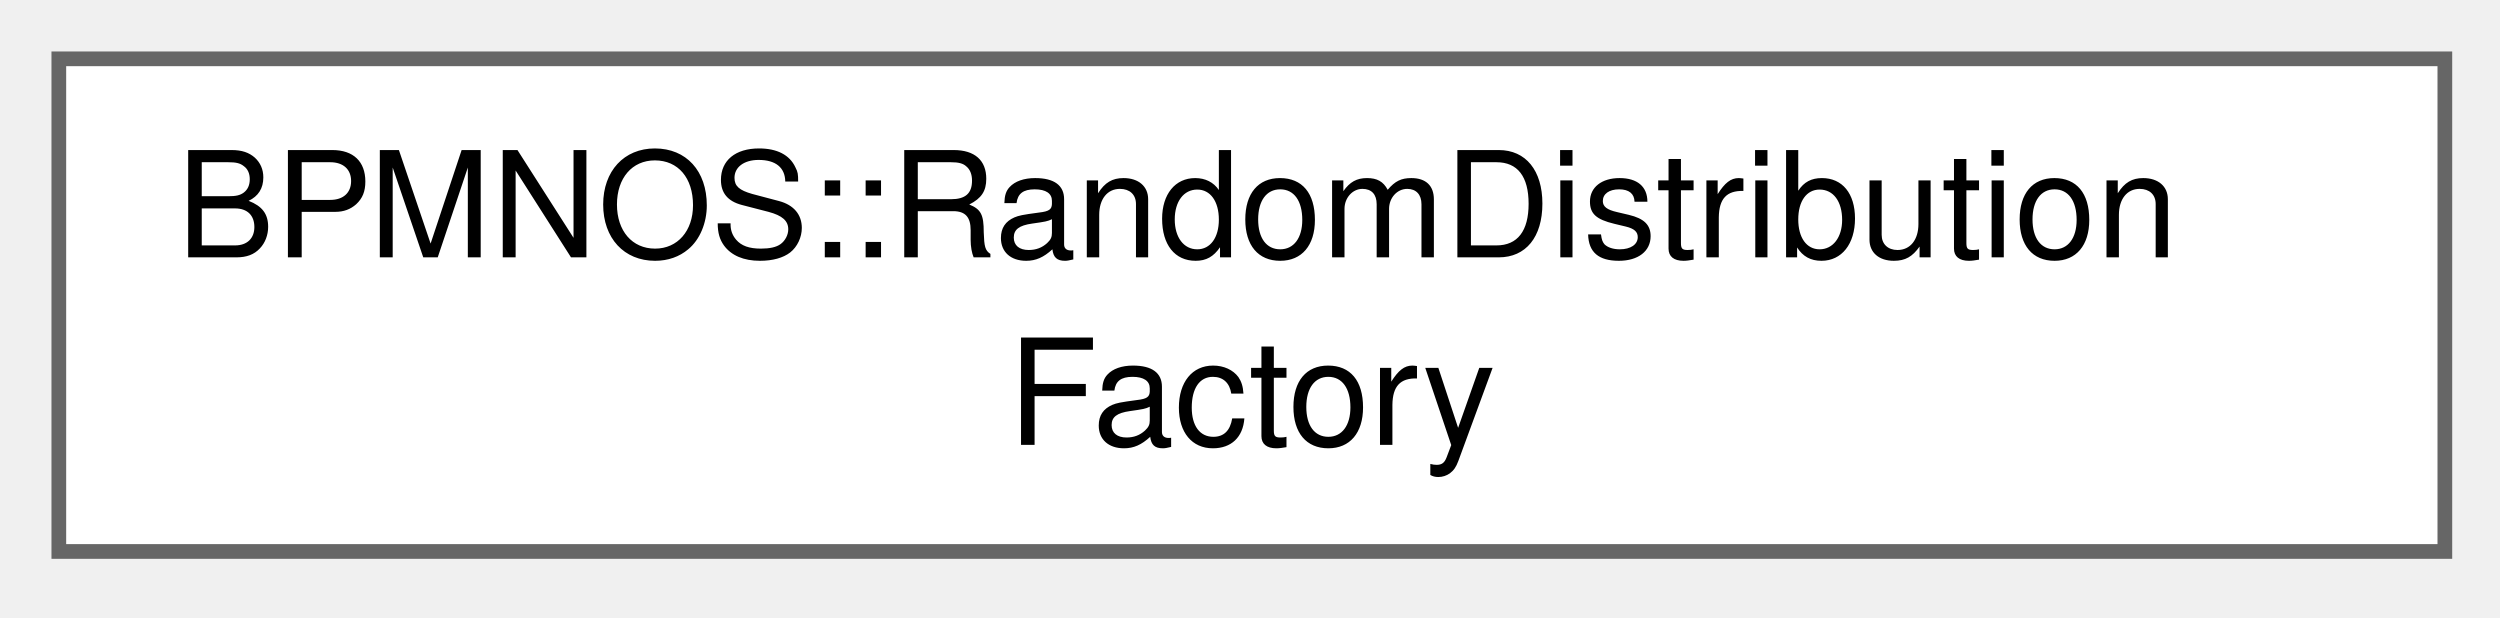
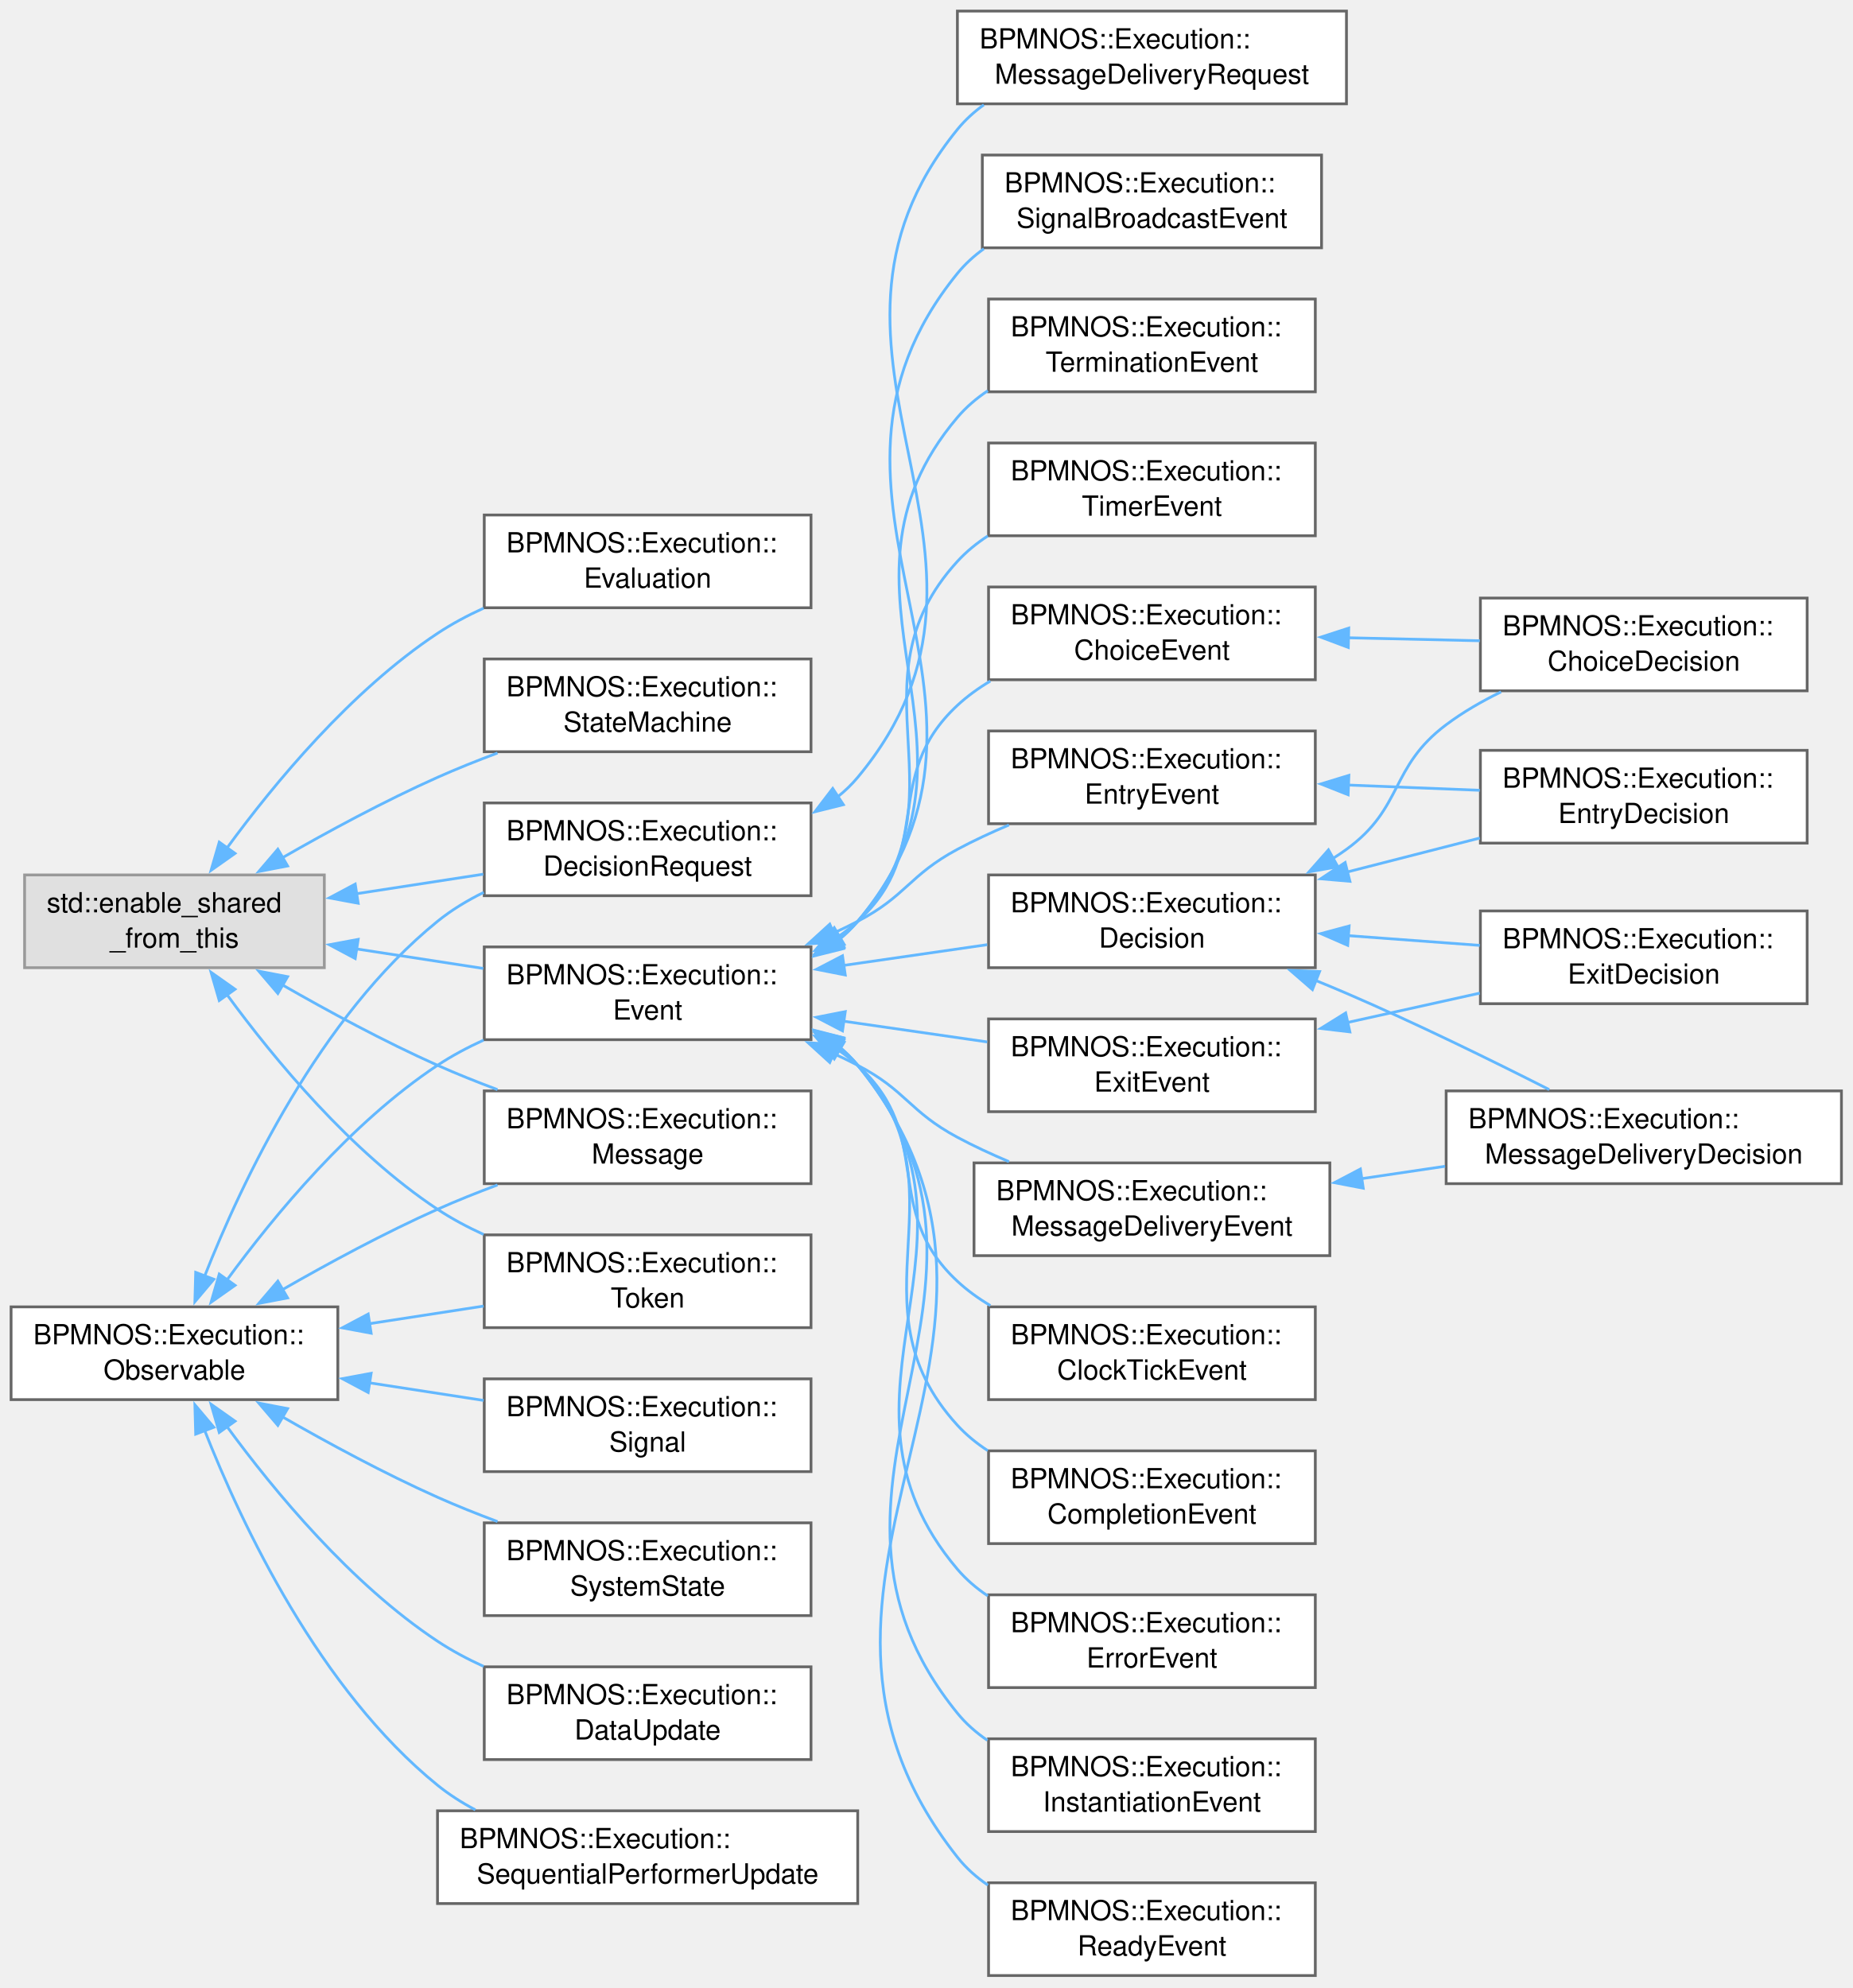
- <svg xmlns="http://www.w3.org/2000/svg" xmlns:xlink="http://www.w3.org/1999/xlink" width="170pt" height="42pt" viewBox="0.00 0.00 170.00 42.00">
-   <g id="graph0" class="graph" transform="scale(1 1) rotate(0) translate(4 37.5)">
+ <svg xmlns="http://www.w3.org/2000/svg" xmlns:xlink="http://www.w3.org/1999/xlink" width="669pt" height="718pt" viewBox="0.00 0.00 669.00 718.00">
+   <g id="graph0" class="graph" transform="scale(1 1) rotate(0) translate(4 713.5)">
    <g id="Node000000" class="node">
      <g id="a_Node000000">
-         <a xlink:href="classBPMNOS_1_1RandomDistributionFactory.html" target="_top" xlink:title="Factory for random distribution functions in LIMEX expressions.">
-           <polygon fill="white" stroke="#666666" points="162.25,-33.5 0,-33.5 0,0 162.25,0 162.25,-33.5" />
-           <text xml:space="preserve" text-anchor="start" x="8" y="-20" font-family="Helvetica,sans-Serif" font-size="10.00">BPMNOS::RandomDistribution</text>
-           <text xml:space="preserve" text-anchor="middle" x="81.12" y="-7.25" font-family="Helvetica,sans-Serif" font-size="10.00">Factory</text>
+         <a xlink:title=" ">
+           <polygon fill="#e0e0e0" stroke="#999999" points="113.12,-397.5 4.88,-397.5 4.88,-364 113.12,-364 113.12,-397.5" />
+           <text xml:space="preserve" text-anchor="start" x="12.88" y="-384" font-family="Helvetica,sans-Serif" font-size="10.00">std::enable_shared</text>
+           <text xml:space="preserve" text-anchor="middle" x="59" y="-371.25" font-family="Helvetica,sans-Serif" font-size="10.00">_from_this</text>
+         </a>
+       </g>
+     </g>
+     <g id="Node000001" class="node">
+       <g id="a_Node000001">
+         <a xlink:href="structBPMNOS_1_1Execution_1_1DecisionRequest.html" target="_top" xlink:title="Represents a pending decision.">
+           <polygon fill="white" stroke="#666666" points="288.88,-423.5 170.88,-423.5 170.88,-390 288.88,-390 288.88,-423.5" />
+           <text xml:space="preserve" text-anchor="start" x="178.88" y="-410" font-family="Helvetica,sans-Serif" font-size="10.00">BPMNOS::Execution::</text>
+           <text xml:space="preserve" text-anchor="middle" x="229.88" y="-397.25" font-family="Helvetica,sans-Serif" font-size="10.00">DecisionRequest</text>
+         </a>
+       </g>
+     </g>
+     <g id="edge67_Node000000_Node000001" class="edge">
+       <g id="a_edge67_Node000000_Node000001">
+         <a xlink:title=" ">
+           <path fill="none" stroke="#63b8ff" d="M124.74,-390.72C139.81,-393.04 155.75,-395.49 170.52,-397.77" />
+           <polygon fill="#63b8ff" stroke="#63b8ff" points="125.35,-387.27 114.93,-389.21 124.28,-394.19 125.35,-387.27" />
+         </a>
+       </g>
+     </g>
+     <g id="Node000028" class="node">
+       <g id="a_Node000028">
+         <a xlink:href="structBPMNOS_1_1Execution_1_1Evaluation.html" target="_top" xlink:title=" ">
+           <polygon fill="white" stroke="#666666" points="288.88,-527.5 170.88,-527.5 170.88,-494 288.88,-494 288.88,-527.5" />
+           <text xml:space="preserve" text-anchor="start" x="178.88" y="-514" font-family="Helvetica,sans-Serif" font-size="10.00">BPMNOS::Execution::</text>
+           <text xml:space="preserve" text-anchor="middle" x="229.88" y="-501.25" font-family="Helvetica,sans-Serif" font-size="10.00">Evaluation</text>
+         </a>
+       </g>
+     </g>
+     <g id="edge69_Node000000_Node000028" class="edge">
+       <g id="a_edge69_Node000000_Node000028">
+         <a xlink:title=" ">
+           <path fill="none" stroke="#63b8ff" d="M78,-407.27C95.08,-430.62 122.75,-464.05 154,-484.75 159.16,-488.17 164.82,-491.19 170.65,-493.85" />
+           <polygon fill="#63b8ff" stroke="#63b8ff" points="80.88,-405.28 72.22,-399.17 75.18,-409.35 80.88,-405.28" />
+         </a>
+       </g>
+     </g>
+     <g id="Node000005" class="node">
+       <g id="a_Node000005">
+         <a xlink:href="structBPMNOS_1_1Execution_1_1Event.html" target="_top" xlink:title=" ">
+           <polygon fill="white" stroke="#666666" points="288.88,-371.5 170.88,-371.5 170.88,-338 288.88,-338 288.88,-371.5" />
+           <text xml:space="preserve" text-anchor="start" x="178.88" y="-358" font-family="Helvetica,sans-Serif" font-size="10.00">BPMNOS::Execution::</text>
+           <text xml:space="preserve" text-anchor="middle" x="229.88" y="-345.25" font-family="Helvetica,sans-Serif" font-size="10.00">Event</text>
+         </a>
+       </g>
+     </g>
+     <g id="edge70_Node000000_Node000005" class="edge">
+       <g id="a_edge70_Node000000_Node000005">
+         <a xlink:title=" ">
+           <path fill="none" stroke="#63b8ff" d="M124.74,-370.78C139.81,-368.46 155.75,-366.01 170.52,-363.73" />
+           <polygon fill="#63b8ff" stroke="#63b8ff" points="124.28,-367.31 114.93,-372.29 125.35,-374.23 124.28,-367.31" />
+         </a>
+       </g>
+     </g>
+     <g id="Node000023" class="node">
+       <g id="a_Node000023">
+         <a xlink:href="classBPMNOS_1_1Execution_1_1Message.html" target="_top" xlink:title=" ">
+           <polygon fill="white" stroke="#666666" points="288.88,-319.5 170.88,-319.5 170.88,-286 288.88,-286 288.88,-319.5" />
+           <text xml:space="preserve" text-anchor="start" x="178.88" y="-306" font-family="Helvetica,sans-Serif" font-size="10.00">BPMNOS::Execution::</text>
+           <text xml:space="preserve" text-anchor="middle" x="229.88" y="-293.25" font-family="Helvetica,sans-Serif" font-size="10.00">Message</text>
+         </a>
+       </g>
+     </g>
+     <g id="edge92_Node000000_Node000023" class="edge">
+       <g id="a_edge92_Node000000_Node000023">
+         <a xlink:title=" ">
+           <path fill="none" stroke="#63b8ff" d="M97.65,-357.98C114.54,-348.28 134.92,-337.26 154,-328.75 160.91,-325.67 168.31,-322.71 175.66,-319.96" />
+           <polygon fill="#63b8ff" stroke="#63b8ff" points="96.34,-354.7 89.46,-362.75 99.86,-360.75 96.34,-354.7" />
+         </a>
+       </g>
+     </g>
+     <g id="Node000029" class="node">
+       <g id="a_Node000029">
+         <a xlink:href="classBPMNOS_1_1Execution_1_1StateMachine.html" target="_top" xlink:title="Represents a state machine for BPMN execution of a scope in the model.">
+           <polygon fill="white" stroke="#666666" points="288.88,-475.5 170.88,-475.5 170.88,-442 288.88,-442 288.88,-475.5" />
+           <text xml:space="preserve" text-anchor="start" x="178.88" y="-462" font-family="Helvetica,sans-Serif" font-size="10.00">BPMNOS::Execution::</text>
+           <text xml:space="preserve" text-anchor="middle" x="229.88" y="-449.25" font-family="Helvetica,sans-Serif" font-size="10.00">StateMachine</text>
+         </a>
+       </g>
+     </g>
+     <g id="edge93_Node000000_Node000029" class="edge">
+       <g id="a_edge93_Node000000_Node000029">
+         <a xlink:title=" ">
+           <path fill="none" stroke="#63b8ff" d="M97.65,-403.52C114.54,-413.22 134.92,-424.24 154,-432.75 160.91,-435.83 168.31,-438.79 175.66,-441.54" />
+           <polygon fill="#63b8ff" stroke="#63b8ff" points="99.86,-400.75 89.46,-398.75 96.34,-406.8 99.86,-400.75" />
+         </a>
+       </g>
+     </g>
+     <g id="Node000027" class="node">
+       <g id="a_Node000027">
+         <a xlink:href="classBPMNOS_1_1Execution_1_1Token.html" target="_top" xlink:title="Represents a token running through a (sub)process.">
+           <polygon fill="white" stroke="#666666" points="288.88,-267.5 170.88,-267.5 170.88,-234 288.88,-234 288.88,-267.5" />
+           <text xml:space="preserve" text-anchor="start" x="178.88" y="-254" font-family="Helvetica,sans-Serif" font-size="10.00">BPMNOS::Execution::</text>
+           <text xml:space="preserve" text-anchor="middle" x="229.88" y="-241.25" font-family="Helvetica,sans-Serif" font-size="10.00">Token</text>
+         </a>
+       </g>
+     </g>
+     <g id="edge94_Node000000_Node000027" class="edge">
+       <g id="a_edge94_Node000000_Node000027">
+         <a xlink:title=" ">
+           <path fill="none" stroke="#63b8ff" d="M78,-354.23C95.08,-330.88 122.75,-297.45 154,-276.75 159.16,-273.33 164.82,-270.31 170.65,-267.65" />
+           <polygon fill="#63b8ff" stroke="#63b8ff" points="75.18,-352.15 72.22,-362.33 80.88,-356.22 75.18,-352.15" />
+         </a>
+       </g>
+     </g>
+     <g id="Node000002" class="node">
+       <g id="a_Node000002">
+         <a xlink:href="structBPMNOS_1_1Execution_1_1MessageDeliveryRequest.html" target="_top" xlink:title="Represents a pending message delivery, together with the header the awaiting token is matched by.">
+           <polygon fill="white" stroke="#666666" points="482.25,-709.5 341.75,-709.5 341.75,-676 482.25,-676 482.25,-709.5" />
+           <text xml:space="preserve" text-anchor="start" x="349.75" y="-696" font-family="Helvetica,sans-Serif" font-size="10.00">BPMNOS::Execution::</text>
+           <text xml:space="preserve" text-anchor="middle" x="412" y="-683.25" font-family="Helvetica,sans-Serif" font-size="10.00">MessageDeliveryRequest</text>
+         </a>
+       </g>
+     </g>
+     <g id="edge68_Node000001_Node000002" class="edge">
+       <g id="a_edge68_Node000001_Node000002">
+         <a xlink:title=" ">
+           <path fill="none" stroke="#63b8ff" d="M298.57,-425.76C301.19,-427.85 303.6,-430.17 305.75,-432.75 373.1,-513.59 275.41,-585.07 341.75,-666.75 344.5,-670.14 347.75,-673.09 351.3,-675.65" />
+           <polygon fill="#63b8ff" stroke="#63b8ff" points="300.56,-422.88 290.28,-420.32 296.72,-428.73 300.56,-422.88" />
+         </a>
+       </g>
+     </g>
+     <g id="Node000006" class="node">
+       <g id="a_Node000006">
+         <a xlink:href="structBPMNOS_1_1Execution_1_1ChoiceEvent.html" target="_top" xlink:title="Represents the event that choices are made for a DecisionTask.">
+           <polygon fill="white" stroke="#666666" points="471,-501.5 353,-501.5 353,-468 471,-468 471,-501.5" />
+           <text xml:space="preserve" text-anchor="start" x="361" y="-488" font-family="Helvetica,sans-Serif" font-size="10.00">BPMNOS::Execution::</text>
+           <text xml:space="preserve" text-anchor="middle" x="412" y="-475.25" font-family="Helvetica,sans-Serif" font-size="10.00">ChoiceEvent</text>
+         </a>
+       </g>
+     </g>
+     <g id="edge71_Node000005_Node000006" class="edge">
+       <g id="a_edge71_Node000005_Node000006">
+         <a xlink:title=" ">
+           <path fill="none" stroke="#63b8ff" d="M298.91,-375.35C301.32,-377.01 303.61,-378.81 305.75,-380.75 334.04,-406.39 313.78,-432.76 341.75,-458.75 345.32,-462.07 349.36,-464.98 353.65,-467.53" />
+           <polygon fill="#63b8ff" stroke="#63b8ff" points="300.84,-372.42 290.45,-370.34 297.27,-378.45 300.84,-372.42" />
+         </a>
+       </g>
+     </g>
+     <g id="Node000015" class="node">
+       <g id="a_Node000015">
+         <a xlink:href="structBPMNOS_1_1Execution_1_1ClockTickEvent.html" target="_top" xlink:title="Represents an event that increments the current time.">
+           <polygon fill="white" stroke="#666666" points="471,-241.5 353,-241.5 353,-208 471,-208 471,-241.5" />
+           <text xml:space="preserve" text-anchor="start" x="361" y="-228" font-family="Helvetica,sans-Serif" font-size="10.00">BPMNOS::Execution::</text>
+           <text xml:space="preserve" text-anchor="middle" x="412" y="-215.25" font-family="Helvetica,sans-Serif" font-size="10.00">ClockTickEvent</text>
+         </a>
+       </g>
+     </g>
+     <g id="edge73_Node000005_Node000015" class="edge">
+       <g id="a_edge73_Node000005_Node000015">
+         <a xlink:title=" ">
+           <path fill="none" stroke="#63b8ff" d="M298.91,-334.15C301.32,-332.49 303.61,-330.69 305.75,-328.75 334.04,-303.11 313.78,-276.74 341.75,-250.75 345.32,-247.43 349.36,-244.52 353.65,-241.97" />
+           <polygon fill="#63b8ff" stroke="#63b8ff" points="297.27,-331.05 290.45,-339.16 300.84,-337.08 297.27,-331.05" />
+         </a>
+       </g>
+     </g>
+     <g id="Node000016" class="node">
+       <g id="a_Node000016">
+         <a xlink:href="structBPMNOS_1_1Execution_1_1CompletionEvent.html" target="_top" xlink:title="Class representing the event of a token having completed an activity.">
+           <polygon fill="white" stroke="#666666" points="471,-189.5 353,-189.5 353,-156 471,-156 471,-189.5" />
+           <text xml:space="preserve" text-anchor="start" x="361" y="-176" font-family="Helvetica,sans-Serif" font-size="10.00">BPMNOS::Execution::</text>
+           <text xml:space="preserve" text-anchor="middle" x="412" y="-163.25" font-family="Helvetica,sans-Serif" font-size="10.00">CompletionEvent</text>
+         </a>
+       </g>
+     </g>
+     <g id="edge74_Node000005_Node000016" class="edge">
+       <g id="a_edge74_Node000005_Node000016">
+         <a xlink:title=" ">
+           <path fill="none" stroke="#63b8ff" d="M298.78,-334.99C301.28,-333.1 303.62,-331.02 305.75,-328.75 346.76,-285.02 301.29,-242.99 341.75,-198.75 344.96,-195.24 348.68,-192.21 352.71,-189.58" />
+           <polygon fill="#63b8ff" stroke="#63b8ff" points="297.01,-331.97 290.43,-340.28 300.75,-337.88 297.01,-331.97" />
+         </a>
+       </g>
+     </g>
+     <g id="Node000008" class="node">
+       <g id="a_Node000008">
+         <a xlink:href="classBPMNOS_1_1Execution_1_1Decision.html" target="_top" xlink:title="Represents an abstract base class for a pending decision.">
+           <polygon fill="white" stroke="#666666" points="471,-397.5 353,-397.5 353,-364 471,-364 471,-397.5" />
+           <text xml:space="preserve" text-anchor="start" x="361" y="-384" font-family="Helvetica,sans-Serif" font-size="10.00">BPMNOS::Execution::</text>
+           <text xml:space="preserve" text-anchor="middle" x="412" y="-371.25" font-family="Helvetica,sans-Serif" font-size="10.00">Decision</text>
+         </a>
+       </g>
+     </g>
+     <g id="edge75_Node000005_Node000008" class="edge">
+       <g id="a_edge75_Node000005_Node000008">
+         <a xlink:title=" ">
+           <path fill="none" stroke="#63b8ff" d="M300.47,-364.8C317.66,-367.28 335.9,-369.91 352.5,-372.31" />
+           <polygon fill="#63b8ff" stroke="#63b8ff" points="301.25,-361.37 290.85,-363.41 300.25,-368.3 301.25,-361.37" />
+         </a>
+       </g>
+     </g>
+     <g id="Node000010" class="node">
+       <g id="a_Node000010">
+         <a xlink:href="structBPMNOS_1_1Execution_1_1EntryEvent.html" target="_top" xlink:title="Represents the event of a token entering a node.">
+           <polygon fill="white" stroke="#666666" points="471,-449.5 353,-449.5 353,-416 471,-416 471,-449.5" />
+           <text xml:space="preserve" text-anchor="start" x="361" y="-436" font-family="Helvetica,sans-Serif" font-size="10.00">BPMNOS::Execution::</text>
+           <text xml:space="preserve" text-anchor="middle" x="412" y="-423.25" font-family="Helvetica,sans-Serif" font-size="10.00">EntryEvent</text>
+         </a>
+       </g>
+     </g>
+     <g id="edge80_Node000005_Node000010" class="edge">
+       <g id="a_edge80_Node000005_Node000010">
+         <a xlink:title=" ">
+           <path fill="none" stroke="#63b8ff" d="M296.9,-376.45C299.92,-377.83 302.89,-379.26 305.75,-380.75 323.26,-389.86 324.36,-397.42 341.75,-406.75 347.63,-409.91 353.99,-412.85 360.37,-415.55" />
+           <polygon fill="#63b8ff" stroke="#63b8ff" points="298.4,-373.29 287.83,-372.59 295.66,-379.73 298.4,-373.29" />
+         </a>
+       </g>
+     </g>
+     <g id="Node000017" class="node">
+       <g id="a_Node000017">
+         <a xlink:href="structBPMNOS_1_1Execution_1_1ErrorEvent.html" target="_top" xlink:title="Represents the event of an error being raised.">
+           <polygon fill="white" stroke="#666666" points="471,-137.5 353,-137.5 353,-104 471,-104 471,-137.5" />
+           <text xml:space="preserve" text-anchor="start" x="361" y="-124" font-family="Helvetica,sans-Serif" font-size="10.00">BPMNOS::Execution::</text>
+           <text xml:space="preserve" text-anchor="middle" x="412" y="-111.25" font-family="Helvetica,sans-Serif" font-size="10.00">ErrorEvent</text>
+         </a>
+       </g>
+     </g>
+     <g id="edge82_Node000005_Node000017" class="edge">
+       <g id="a_edge82_Node000005_Node000017">
+         <a xlink:title=" ">
+           <path fill="none" stroke="#63b8ff" d="M298.59,-335.51C301.18,-333.48 303.59,-331.23 305.75,-328.75 359.87,-266.54 288.41,-209.63 341.75,-146.75 344.91,-143.03 348.65,-139.84 352.74,-137.11" />
+           <polygon fill="#63b8ff" stroke="#63b8ff" points="296.92,-332.42 290.43,-340.8 300.72,-338.3 296.92,-332.42" />
+         </a>
+       </g>
+     </g>
+     <g id="Node000012" class="node">
+       <g id="a_Node000012">
+         <a xlink:href="structBPMNOS_1_1Execution_1_1ExitEvent.html" target="_top" xlink:title="Represents the event of a token exiting a node.">
+           <polygon fill="white" stroke="#666666" points="471,-345.5 353,-345.5 353,-312 471,-312 471,-345.5" />
+           <text xml:space="preserve" text-anchor="start" x="361" y="-332" font-family="Helvetica,sans-Serif" font-size="10.00">BPMNOS::Execution::</text>
+           <text xml:space="preserve" text-anchor="middle" x="412" y="-319.25" font-family="Helvetica,sans-Serif" font-size="10.00">ExitEvent</text>
+         </a>
+       </g>
+     </g>
+     <g id="edge83_Node000005_Node000012" class="edge">
+       <g id="a_edge83_Node000005_Node000012">
+         <a xlink:title=" ">
+           <path fill="none" stroke="#63b8ff" d="M300.47,-344.7C317.66,-342.22 335.9,-339.59 352.5,-337.19" />
+           <polygon fill="#63b8ff" stroke="#63b8ff" points="300.25,-341.2 290.85,-346.09 301.25,-348.13 300.25,-341.2" />
+         </a>
+       </g>
+     </g>
+     <g id="Node000018" class="node">
+       <g id="a_Node000018">
+         <a xlink:href="structBPMNOS_1_1Execution_1_1InstantiationEvent.html" target="_top" xlink:title="Represents the event of a process instance becoming known.">
+           <polygon fill="white" stroke="#666666" points="471,-85.5 353,-85.5 353,-52 471,-52 471,-85.5" />
+           <text xml:space="preserve" text-anchor="start" x="361" y="-72" font-family="Helvetica,sans-Serif" font-size="10.00">BPMNOS::Execution::</text>
+           <text xml:space="preserve" text-anchor="middle" x="412" y="-59.25" font-family="Helvetica,sans-Serif" font-size="10.00">InstantiationEvent</text>
+         </a>
+       </g>
+     </g>
+     <g id="edge85_Node000005_Node000018" class="edge">
+       <g id="a_edge85_Node000005_Node000018">
+         <a xlink:title=" ">
+           <path fill="none" stroke="#63b8ff" d="M298.57,-335.74C301.19,-333.65 303.6,-331.33 305.75,-328.75 373.1,-247.91 275.41,-176.43 341.75,-94.75 344.83,-90.96 348.52,-87.73 352.57,-84.96" />
+           <polygon fill="#63b8ff" stroke="#63b8ff" points="296.72,-332.77 290.28,-341.18 300.56,-338.62 296.72,-332.77" />
+         </a>
+       </g>
+     </g>
+     <g id="Node000014" class="node">
+       <g id="a_Node000014">
+         <a xlink:href="structBPMNOS_1_1Execution_1_1MessageDeliveryEvent.html" target="_top" xlink:title="Represents the event of a message from the message pool being delivered.">
+           <polygon fill="white" stroke="#666666" points="476.25,-293.5 347.75,-293.5 347.75,-260 476.25,-260 476.25,-293.5" />
+           <text xml:space="preserve" text-anchor="start" x="355.75" y="-280" font-family="Helvetica,sans-Serif" font-size="10.00">BPMNOS::Execution::</text>
+           <text xml:space="preserve" text-anchor="middle" x="412" y="-267.25" font-family="Helvetica,sans-Serif" font-size="10.00">MessageDeliveryEvent</text>
+         </a>
+       </g>
+     </g>
+     <g id="edge86_Node000005_Node000014" class="edge">
+       <g id="a_edge86_Node000005_Node000014">
+         <a xlink:title=" ">
+           <path fill="none" stroke="#63b8ff" d="M296.9,-333.05C299.92,-331.67 302.89,-330.24 305.75,-328.75 323.26,-319.64 324.36,-312.08 341.75,-302.75 347.63,-299.59 353.99,-296.65 360.37,-293.95" />
+           <polygon fill="#63b8ff" stroke="#63b8ff" points="295.66,-329.77 287.83,-336.91 298.4,-336.21 295.66,-329.77" />
+         </a>
+       </g>
+     </g>
+     <g id="Node000019" class="node">
+       <g id="a_Node000019">
+         <a xlink:href="structBPMNOS_1_1Execution_1_1ReadyEvent.html" target="_top" xlink:title="Represents the event of a token ready to enter a node inclduing necressary new attribute data.">
+           <polygon fill="white" stroke="#666666" points="471,-33.5 353,-33.5 353,0 471,0 471,-33.5" />
+           <text xml:space="preserve" text-anchor="start" x="361" y="-20" font-family="Helvetica,sans-Serif" font-size="10.00">BPMNOS::Execution::</text>
+           <text xml:space="preserve" text-anchor="middle" x="412" y="-7.25" font-family="Helvetica,sans-Serif" font-size="10.00">ReadyEvent</text>
+         </a>
+       </g>
+     </g>
+     <g id="edge88_Node000005_Node000019" class="edge">
+       <g id="a_edge88_Node000005_Node000019">
+         <a xlink:title=" ">
+           <path fill="none" stroke="#63b8ff" d="M298.66,-335.81C301.25,-333.7 303.64,-331.36 305.75,-328.75 386.4,-229.2 262.35,-143.29 341.75,-42.75 344.85,-38.82 348.62,-35.48 352.77,-32.65" />
+           <polygon fill="#63b8ff" stroke="#63b8ff" points="296.81,-332.84 290.42,-341.29 300.68,-338.67 296.81,-332.84" />
+         </a>
+       </g>
+     </g>
+     <g id="Node000020" class="node">
+       <g id="a_Node000020">
+         <a xlink:href="structBPMNOS_1_1Execution_1_1SignalBroadcastEvent.html" target="_top" xlink:title="Represents the event of a signal raised by the environment.">
+           <polygon fill="white" stroke="#666666" points="473.25,-657.5 350.75,-657.5 350.75,-624 473.25,-624 473.25,-657.5" />
+           <text xml:space="preserve" text-anchor="start" x="358.75" y="-644" font-family="Helvetica,sans-Serif" font-size="10.00">BPMNOS::Execution::</text>
+           <text xml:space="preserve" text-anchor="middle" x="412" y="-631.25" font-family="Helvetica,sans-Serif" font-size="10.00">SignalBroadcastEvent</text>
+         </a>
+       </g>
+     </g>
+     <g id="edge89_Node000005_Node000020" class="edge">
+       <g id="a_edge89_Node000005_Node000020">
+         <a xlink:title=" ">
+           <path fill="none" stroke="#63b8ff" d="M298.57,-373.76C301.19,-375.85 303.6,-378.17 305.75,-380.75 373.1,-461.59 275.41,-533.07 341.75,-614.75 344.5,-618.14 347.75,-621.09 351.3,-623.65" />
+           <polygon fill="#63b8ff" stroke="#63b8ff" points="300.56,-370.88 290.28,-368.32 296.72,-376.73 300.56,-370.88" />
+         </a>
+       </g>
+     </g>
+     <g id="Node000021" class="node">
+       <g id="a_Node000021">
+         <a xlink:href="structBPMNOS_1_1Execution_1_1TerminationEvent.html" target="_top" xlink:title="Represents an event causing the engine to terminate.">
+           <polygon fill="white" stroke="#666666" points="471,-605.5 353,-605.5 353,-572 471,-572 471,-605.5" />
+           <text xml:space="preserve" text-anchor="start" x="361" y="-592" font-family="Helvetica,sans-Serif" font-size="10.00">BPMNOS::Execution::</text>
+           <text xml:space="preserve" text-anchor="middle" x="412" y="-579.25" font-family="Helvetica,sans-Serif" font-size="10.00">TerminationEvent</text>
+         </a>
+       </g>
+     </g>
+     <g id="edge90_Node000005_Node000021" class="edge">
+       <g id="a_edge90_Node000005_Node000021">
+         <a xlink:title=" ">
+           <path fill="none" stroke="#63b8ff" d="M298.59,-373.99C301.18,-376.02 303.59,-378.27 305.75,-380.75 359.87,-442.96 288.41,-499.87 341.75,-562.75 344.91,-566.47 348.65,-569.66 352.74,-572.39" />
+           <polygon fill="#63b8ff" stroke="#63b8ff" points="300.72,-371.2 290.43,-368.7 296.92,-377.08 300.72,-371.2" />
+         </a>
+       </g>
+     </g>
+     <g id="Node000022" class="node">
+       <g id="a_Node000022">
+         <a xlink:href="structBPMNOS_1_1Execution_1_1TimerEvent.html" target="_top" xlink:title="Represents the event that a timer is triggered.">
+           <polygon fill="white" stroke="#666666" points="471,-553.5 353,-553.5 353,-520 471,-520 471,-553.5" />
+           <text xml:space="preserve" text-anchor="start" x="361" y="-540" font-family="Helvetica,sans-Serif" font-size="10.00">BPMNOS::Execution::</text>
+           <text xml:space="preserve" text-anchor="middle" x="412" y="-527.25" font-family="Helvetica,sans-Serif" font-size="10.00">TimerEvent</text>
+         </a>
+       </g>
+     </g>
+     <g id="edge91_Node000005_Node000022" class="edge">
+       <g id="a_edge91_Node000005_Node000022">
+         <a xlink:title=" ">
+           <path fill="none" stroke="#63b8ff" d="M298.78,-374.51C301.28,-376.4 303.62,-378.48 305.75,-380.75 346.76,-424.48 301.29,-466.51 341.75,-510.75 344.96,-514.26 348.68,-517.29 352.71,-519.92" />
+           <polygon fill="#63b8ff" stroke="#63b8ff" points="300.75,-371.62 290.43,-369.22 297.01,-377.53 300.75,-371.62" />
+         </a>
+       </g>
+     </g>
+     <g id="Node000007" class="node">
+       <g id="a_Node000007">
+         <a xlink:href="structBPMNOS_1_1Execution_1_1ChoiceDecision.html" target="_top" xlink:title="Represents the event that choices are made for a DecisionTask.">
+           <polygon fill="white" stroke="#666666" points="648.62,-497.5 530.62,-497.5 530.62,-464 648.62,-464 648.62,-497.5" />
+           <text xml:space="preserve" text-anchor="start" x="538.62" y="-484" font-family="Helvetica,sans-Serif" font-size="10.00">BPMNOS::Execution::</text>
+           <text xml:space="preserve" text-anchor="middle" x="589.62" y="-471.25" font-family="Helvetica,sans-Serif" font-size="10.00">ChoiceDecision</text>
+         </a>
+       </g>
+     </g>
+     <g id="edge72_Node000006_Node000007" class="edge">
+       <g id="a_edge72_Node000006_Node000007">
+         <a xlink:title=" ">
+           <path fill="none" stroke="#63b8ff" d="M482.79,-483.16C498.57,-482.8 515.16,-482.42 530.4,-482.08" />
+           <polygon fill="#63b8ff" stroke="#63b8ff" points="482.91,-479.66 472.99,-483.38 483.07,-486.65 482.91,-479.66" />
+         </a>
+       </g>
+     </g>
+     <g id="edge76_Node000008_Node000007" class="edge">
+       <g id="a_edge76_Node000008_Node000007">
+         <a xlink:title=" ">
+           <path fill="none" stroke="#63b8ff" d="M477.38,-403.46C479.05,-404.51 480.68,-405.61 482.25,-406.75 502.98,-421.79 497.76,-436.38 518.25,-451.75 524.28,-456.27 531.11,-460.21 538.09,-463.62" />
+           <polygon fill="#63b8ff" stroke="#63b8ff" points="479.16,-400.45 468.73,-398.62 475.75,-406.56 479.16,-400.45" />
+         </a>
+       </g>
+     </g>
+     <g id="Node000009" class="node">
+       <g id="a_Node000009">
+         <a xlink:href="structBPMNOS_1_1Execution_1_1EntryDecision.html" target="_top" xlink:title="Represents the event of a token entering a node.">
+           <polygon fill="white" stroke="#666666" points="648.62,-442.5 530.62,-442.5 530.62,-409 648.62,-409 648.62,-442.5" />
+           <text xml:space="preserve" text-anchor="start" x="538.62" y="-429" font-family="Helvetica,sans-Serif" font-size="10.00">BPMNOS::Execution::</text>
+           <text xml:space="preserve" text-anchor="middle" x="589.62" y="-416.25" font-family="Helvetica,sans-Serif" font-size="10.00">EntryDecision</text>
+         </a>
+       </g>
+     </g>
+     <g id="edge77_Node000008_Node000009" class="edge">
+       <g id="a_edge77_Node000008_Node000009">
+         <a xlink:title=" ">
+           <path fill="none" stroke="#63b8ff" d="M482.34,-398.52C498.25,-402.59 515.01,-406.89 530.4,-410.83" />
+           <polygon fill="#63b8ff" stroke="#63b8ff" points="483.5,-395.2 472.95,-396.11 481.77,-401.98 483.5,-395.2" />
+         </a>
+       </g>
+     </g>
+     <g id="Node000011" class="node">
+       <g id="a_Node000011">
+         <a xlink:href="structBPMNOS_1_1Execution_1_1ExitDecision.html" target="_top" xlink:title="Represents the event of a token exiting a node.">
+           <polygon fill="white" stroke="#666666" points="648.62,-384.5 530.62,-384.5 530.62,-351 648.62,-351 648.62,-384.5" />
+           <text xml:space="preserve" text-anchor="start" x="538.62" y="-371" font-family="Helvetica,sans-Serif" font-size="10.00">BPMNOS::Execution::</text>
+           <text xml:space="preserve" text-anchor="middle" x="589.62" y="-358.25" font-family="Helvetica,sans-Serif" font-size="10.00">ExitDecision</text>
+         </a>
+       </g>
+     </g>
+     <g id="edge78_Node000008_Node000011" class="edge">
+       <g id="a_edge78_Node000008_Node000011">
+         <a xlink:title=" ">
+           <path fill="none" stroke="#63b8ff" d="M482.79,-375.58C498.57,-374.42 515.16,-373.19 530.4,-372.06" />
+           <polygon fill="#63b8ff" stroke="#63b8ff" points="482.7,-372.08 472.99,-376.31 483.22,-379.06 482.7,-372.08" />
+         </a>
+       </g>
+     </g>
+     <g id="Node000013" class="node">
+       <g id="a_Node000013">
+         <a xlink:href="structBPMNOS_1_1Execution_1_1MessageDeliveryDecision.html" target="_top" xlink:title="Represents the event of a message from the message pool being delivered.">
+           <polygon fill="white" stroke="#666666" points="661,-319.5 518.25,-319.5 518.25,-286 661,-286 661,-319.5" />
+           <text xml:space="preserve" text-anchor="start" x="526.25" y="-306" font-family="Helvetica,sans-Serif" font-size="10.00">BPMNOS::Execution::</text>
+           <text xml:space="preserve" text-anchor="middle" x="589.62" y="-293.25" font-family="Helvetica,sans-Serif" font-size="10.00">MessageDeliveryDecision</text>
+         </a>
+       </g>
+     </g>
+     <g id="edge79_Node000008_Node000013" class="edge">
+       <g id="a_edge79_Node000008_Node000013">
+         <a xlink:title=" ">
+           <path fill="none" stroke="#63b8ff" d="M471.19,-359.37C474.95,-357.84 478.66,-356.3 482.25,-354.75 507.17,-344.01 534.67,-330.52 555.47,-319.97" />
+           <polygon fill="#63b8ff" stroke="#63b8ff" points="469.96,-356.09 461.96,-363.03 472.54,-362.6 469.96,-356.09" />
+         </a>
+       </g>
+     </g>
+     <g id="edge81_Node000010_Node000009" class="edge">
+       <g id="a_edge81_Node000010_Node000009">
+         <a xlink:title=" ">
+           <path fill="none" stroke="#63b8ff" d="M482.79,-429.97C498.57,-429.34 515.16,-428.68 530.4,-428.07" />
+           <polygon fill="#63b8ff" stroke="#63b8ff" points="482.85,-426.46 472.99,-430.36 483.12,-433.46 482.85,-426.46" />
+         </a>
+       </g>
+     </g>
+     <g id="edge84_Node000012_Node000011" class="edge">
+       <g id="a_edge84_Node000012_Node000011">
+         <a xlink:title=" ">
+           <path fill="none" stroke="#63b8ff" d="M482.34,-344.15C498.25,-347.68 515.01,-351.4 530.4,-354.82" />
+           <polygon fill="#63b8ff" stroke="#63b8ff" points="483.48,-340.82 472.96,-342.06 481.96,-347.65 483.48,-340.82" />
+         </a>
+       </g>
+     </g>
+     <g id="edge87_Node000014_Node000013" class="edge">
+       <g id="a_edge87_Node000014_Node000013">
+         <a xlink:title=" ">
+           <path fill="none" stroke="#63b8ff" d="M487.6,-287.79C497.64,-289.28 507.91,-290.8 517.87,-292.28" />
+           <polygon fill="#63b8ff" stroke="#63b8ff" points="488.31,-284.36 477.9,-286.36 487.28,-291.29 488.31,-284.36" />
+         </a>
+       </g>
+     </g>
+     <g id="Node000003" class="node">
+       <g id="a_Node000003">
+         <a xlink:href="structBPMNOS_1_1Execution_1_1Observable.html" target="_top" xlink:title=" ">
+           <polygon fill="white" stroke="#666666" points="118,-241.5 0,-241.5 0,-208 118,-208 118,-241.5" />
+           <text xml:space="preserve" text-anchor="start" x="8" y="-228" font-family="Helvetica,sans-Serif" font-size="10.00">BPMNOS::Execution::</text>
+           <text xml:space="preserve" text-anchor="middle" x="59" y="-215.25" font-family="Helvetica,sans-Serif" font-size="10.00">Observable</text>
+         </a>
+       </g>
+     </g>
+     <g id="edge96_Node000003_Node000001" class="edge">
+       <g id="a_edge96_Node000003_Node000001">
+         <a xlink:title=" ">
+           <path fill="none" stroke="#63b8ff" d="M69.78,-252.3C83.44,-287 111.45,-346.25 154,-380.75 159.02,-384.82 164.73,-388.28 170.69,-391.2" />
+           <polygon fill="#63b8ff" stroke="#63b8ff" points="73.21,-251.47 66.38,-243.37 66.67,-253.96 73.21,-251.47" />
+         </a>
+       </g>
+     </g>
+     <g id="edge97_Node000003_Node000005" class="edge">
+       <g id="a_edge97_Node000003_Node000005">
+         <a xlink:title=" ">
+           <path fill="none" stroke="#63b8ff" d="M78,-251.27C95.08,-274.62 122.75,-308.05 154,-328.75 159.16,-332.17 164.82,-335.19 170.65,-337.85" />
+           <polygon fill="#63b8ff" stroke="#63b8ff" points="80.88,-249.28 72.22,-243.17 75.18,-253.35 80.88,-249.28" />
+         </a>
+       </g>
+     </g>
+     <g id="edge98_Node000003_Node000023" class="edge">
+       <g id="a_edge98_Node000003_Node000023">
+         <a xlink:title=" ">
+           <path fill="none" stroke="#63b8ff" d="M97.65,-247.52C114.54,-257.22 134.92,-268.24 154,-276.75 160.91,-279.83 168.31,-282.79 175.66,-285.54" />
+           <polygon fill="#63b8ff" stroke="#63b8ff" points="99.86,-244.75 89.46,-242.75 96.34,-250.8 99.86,-244.75" />
+         </a>
+       </g>
+     </g>
+     <g id="edge102_Node000003_Node000027" class="edge">
+       <g id="a_edge102_Node000003_Node000027">
+         <a xlink:title=" ">
+           <path fill="none" stroke="#63b8ff" d="M129.46,-235.44C143.15,-237.55 157.38,-239.74 170.65,-241.79" />
+           <polygon fill="#63b8ff" stroke="#63b8ff" points="130.03,-231.99 119.61,-233.93 128.96,-238.91 130.03,-231.99" />
+         </a>
+       </g>
+     </g>
+     <g id="Node000004" class="node">
+       <g id="a_Node000004">
+         <a xlink:href="structBPMNOS_1_1Execution_1_1DataUpdate.html" target="_top" xlink:title=" ">
+           <polygon fill="white" stroke="#666666" points="288.88,-111.5 170.88,-111.5 170.88,-78 288.88,-78 288.88,-111.5" />
+           <text xml:space="preserve" text-anchor="start" x="178.88" y="-98" font-family="Helvetica,sans-Serif" font-size="10.00">BPMNOS::Execution::</text>
+           <text xml:space="preserve" text-anchor="middle" x="229.88" y="-85.25" font-family="Helvetica,sans-Serif" font-size="10.00">DataUpdate</text>
+         </a>
+       </g>
+     </g>
+     <g id="edge95_Node000003_Node000004" class="edge">
+       <g id="a_edge95_Node000003_Node000004">
+         <a xlink:title=" ">
+           <path fill="none" stroke="#63b8ff" d="M78,-198.23C95.08,-174.88 122.75,-141.45 154,-120.75 159.16,-117.33 164.82,-114.31 170.65,-111.65" />
+           <polygon fill="#63b8ff" stroke="#63b8ff" points="75.18,-196.15 72.22,-206.33 80.88,-200.22 75.18,-196.15" />
+         </a>
+       </g>
+     </g>
+     <g id="Node000024" class="node">
+       <g id="a_Node000024">
+         <a xlink:href="structBPMNOS_1_1Execution_1_1SequentialPerformerUpdate.html" target="_top" xlink:title=" ">
+           <polygon fill="white" stroke="#666666" points="305.75,-59.5 154,-59.5 154,-26 305.75,-26 305.75,-59.5" />
+           <text xml:space="preserve" text-anchor="start" x="162" y="-46" font-family="Helvetica,sans-Serif" font-size="10.00">BPMNOS::Execution::</text>
+           <text xml:space="preserve" text-anchor="middle" x="229.88" y="-33.25" font-family="Helvetica,sans-Serif" font-size="10.00">SequentialPerformerUpdate</text>
+         </a>
+       </g>
+     </g>
+     <g id="edge99_Node000003_Node000024" class="edge">
+       <g id="a_edge99_Node000003_Node000024">
+         <a xlink:title=" ">
+           <path fill="none" stroke="#63b8ff" d="M69.78,-197.2C83.44,-162.5 111.45,-103.25 154,-68.75 158.17,-65.37 162.8,-62.42 167.67,-59.84" />
+           <polygon fill="#63b8ff" stroke="#63b8ff" points="66.67,-195.54 66.38,-206.13 73.21,-198.03 66.67,-195.54" />
+         </a>
+       </g>
+     </g>
+     <g id="Node000025" class="node">
+       <g id="a_Node000025">
+         <a xlink:href="classBPMNOS_1_1Execution_1_1Signal.html" target="_top" xlink:title="A signal that is broadcast, whether thrown within the model or raised by the environment.">
+           <polygon fill="white" stroke="#666666" points="288.88,-215.5 170.88,-215.5 170.88,-182 288.88,-182 288.88,-215.5" />
+           <text xml:space="preserve" text-anchor="start" x="178.88" y="-202" font-family="Helvetica,sans-Serif" font-size="10.00">BPMNOS::Execution::</text>
+           <text xml:space="preserve" text-anchor="middle" x="229.88" y="-189.25" font-family="Helvetica,sans-Serif" font-size="10.00">Signal</text>
+         </a>
+       </g>
+     </g>
+     <g id="edge100_Node000003_Node000025" class="edge">
+       <g id="a_edge100_Node000003_Node000025">
+         <a xlink:title=" ">
+           <path fill="none" stroke="#63b8ff" d="M129.46,-214.06C143.15,-211.95 157.38,-209.76 170.65,-207.71" />
+           <polygon fill="#63b8ff" stroke="#63b8ff" points="128.96,-210.59 119.61,-215.57 130.03,-217.51 128.96,-210.59" />
+         </a>
+       </g>
+     </g>
+     <g id="Node000026" class="node">
+       <g id="a_Node000026">
+         <a xlink:href="classBPMNOS_1_1Execution_1_1SystemState.html" target="_top" xlink:title="A class representing the state that the execution or simulation of a given scenario is in.">
+           <polygon fill="white" stroke="#666666" points="288.88,-163.5 170.88,-163.5 170.88,-130 288.88,-130 288.88,-163.5" />
+           <text xml:space="preserve" text-anchor="start" x="178.88" y="-150" font-family="Helvetica,sans-Serif" font-size="10.00">BPMNOS::Execution::</text>
+           <text xml:space="preserve" text-anchor="middle" x="229.88" y="-137.25" font-family="Helvetica,sans-Serif" font-size="10.00">SystemState</text>
+         </a>
+       </g>
+     </g>
+     <g id="edge101_Node000003_Node000026" class="edge">
+       <g id="a_edge101_Node000003_Node000026">
+         <a xlink:title=" ">
+           <path fill="none" stroke="#63b8ff" d="M97.65,-201.98C114.54,-192.28 134.92,-181.26 154,-172.75 160.91,-169.67 168.31,-166.71 175.66,-163.96" />
+           <polygon fill="#63b8ff" stroke="#63b8ff" points="96.34,-198.7 89.46,-206.75 99.86,-204.75 96.34,-198.7" />
        </a>
      </g>
    </g>
  </g>
</svg>
